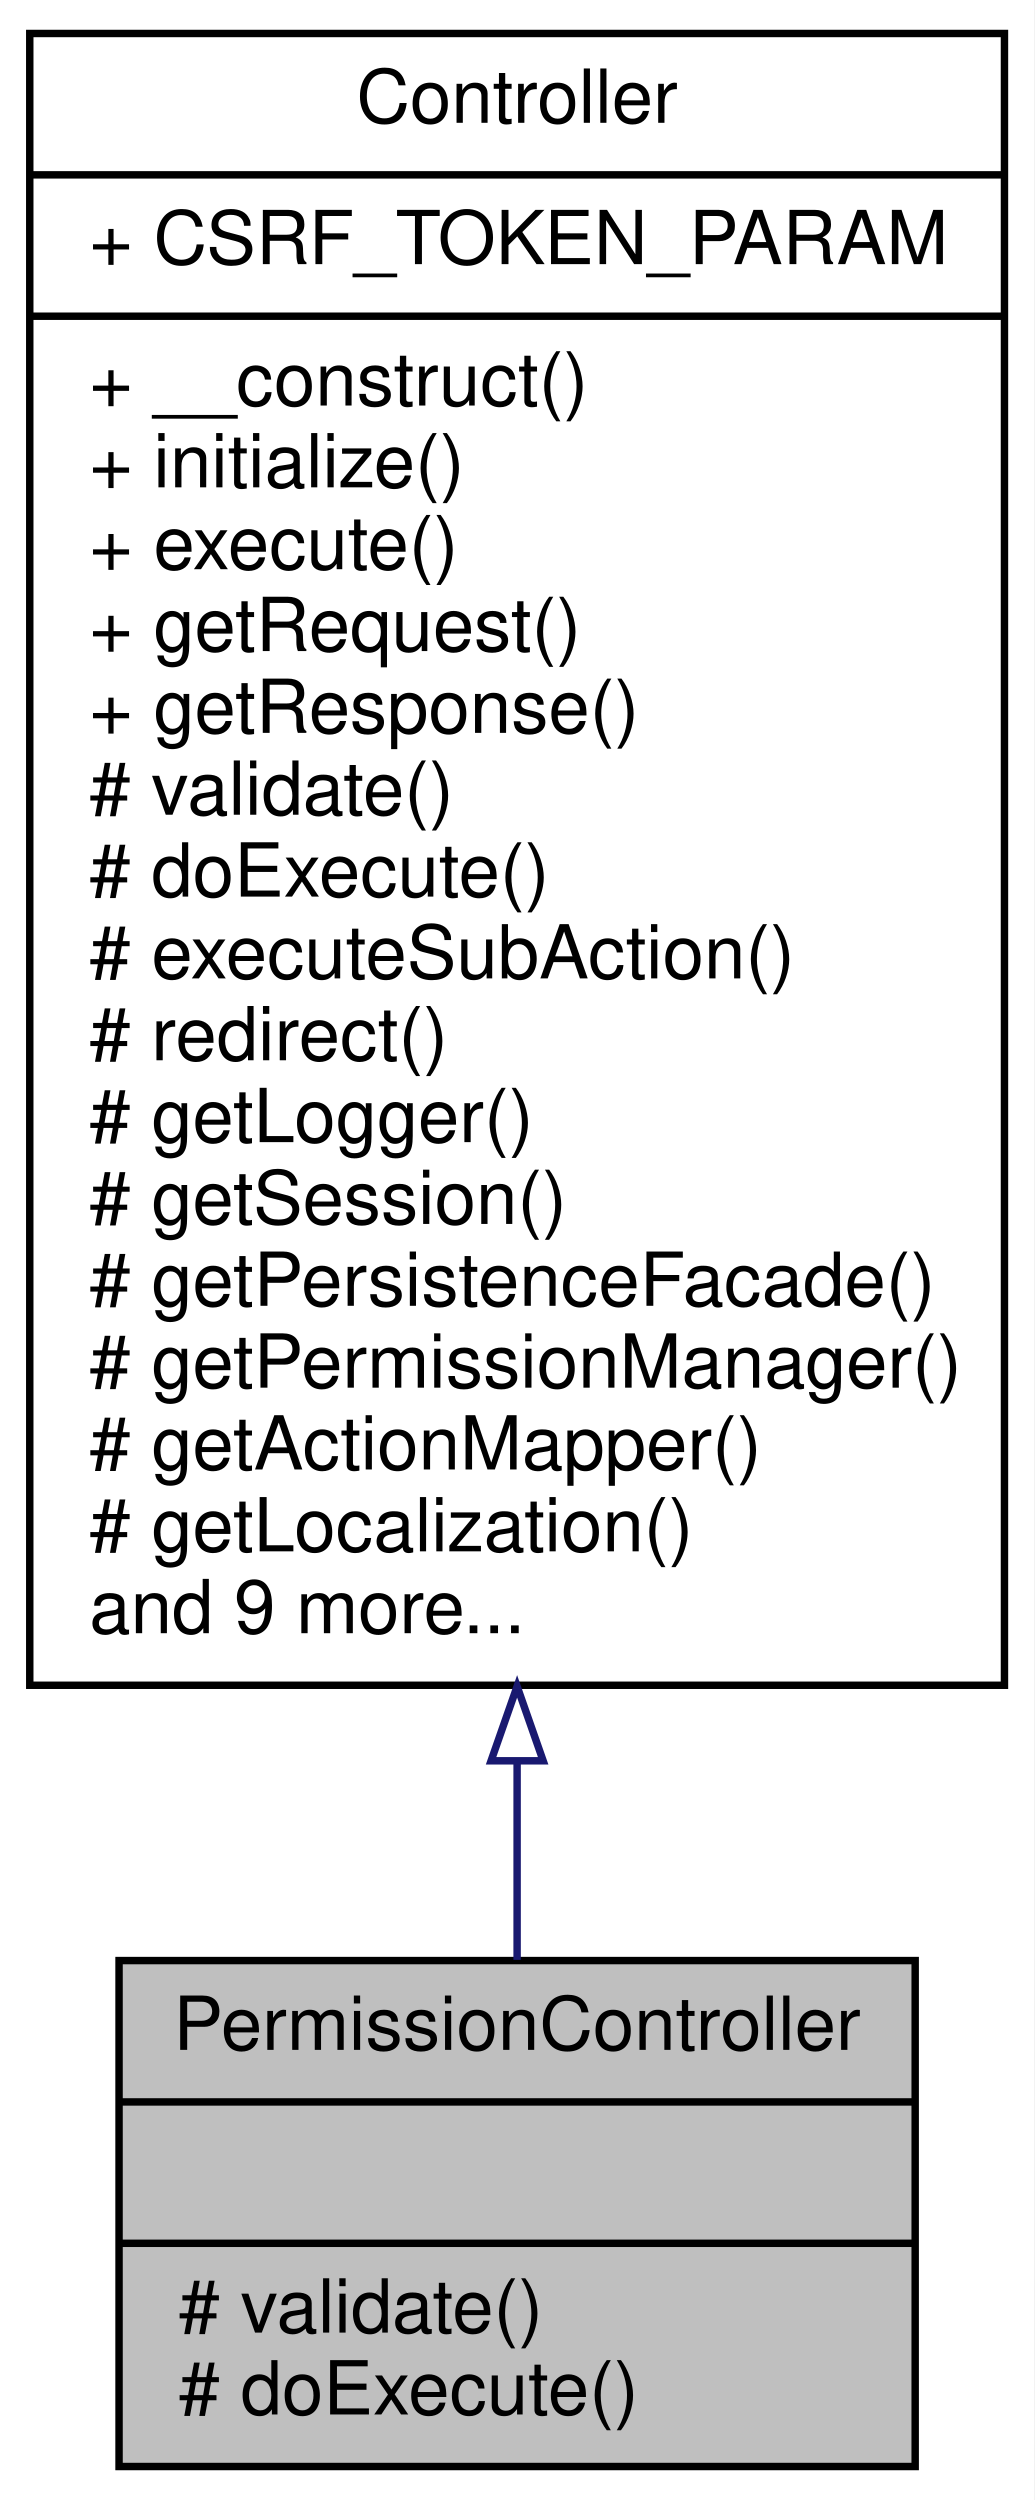
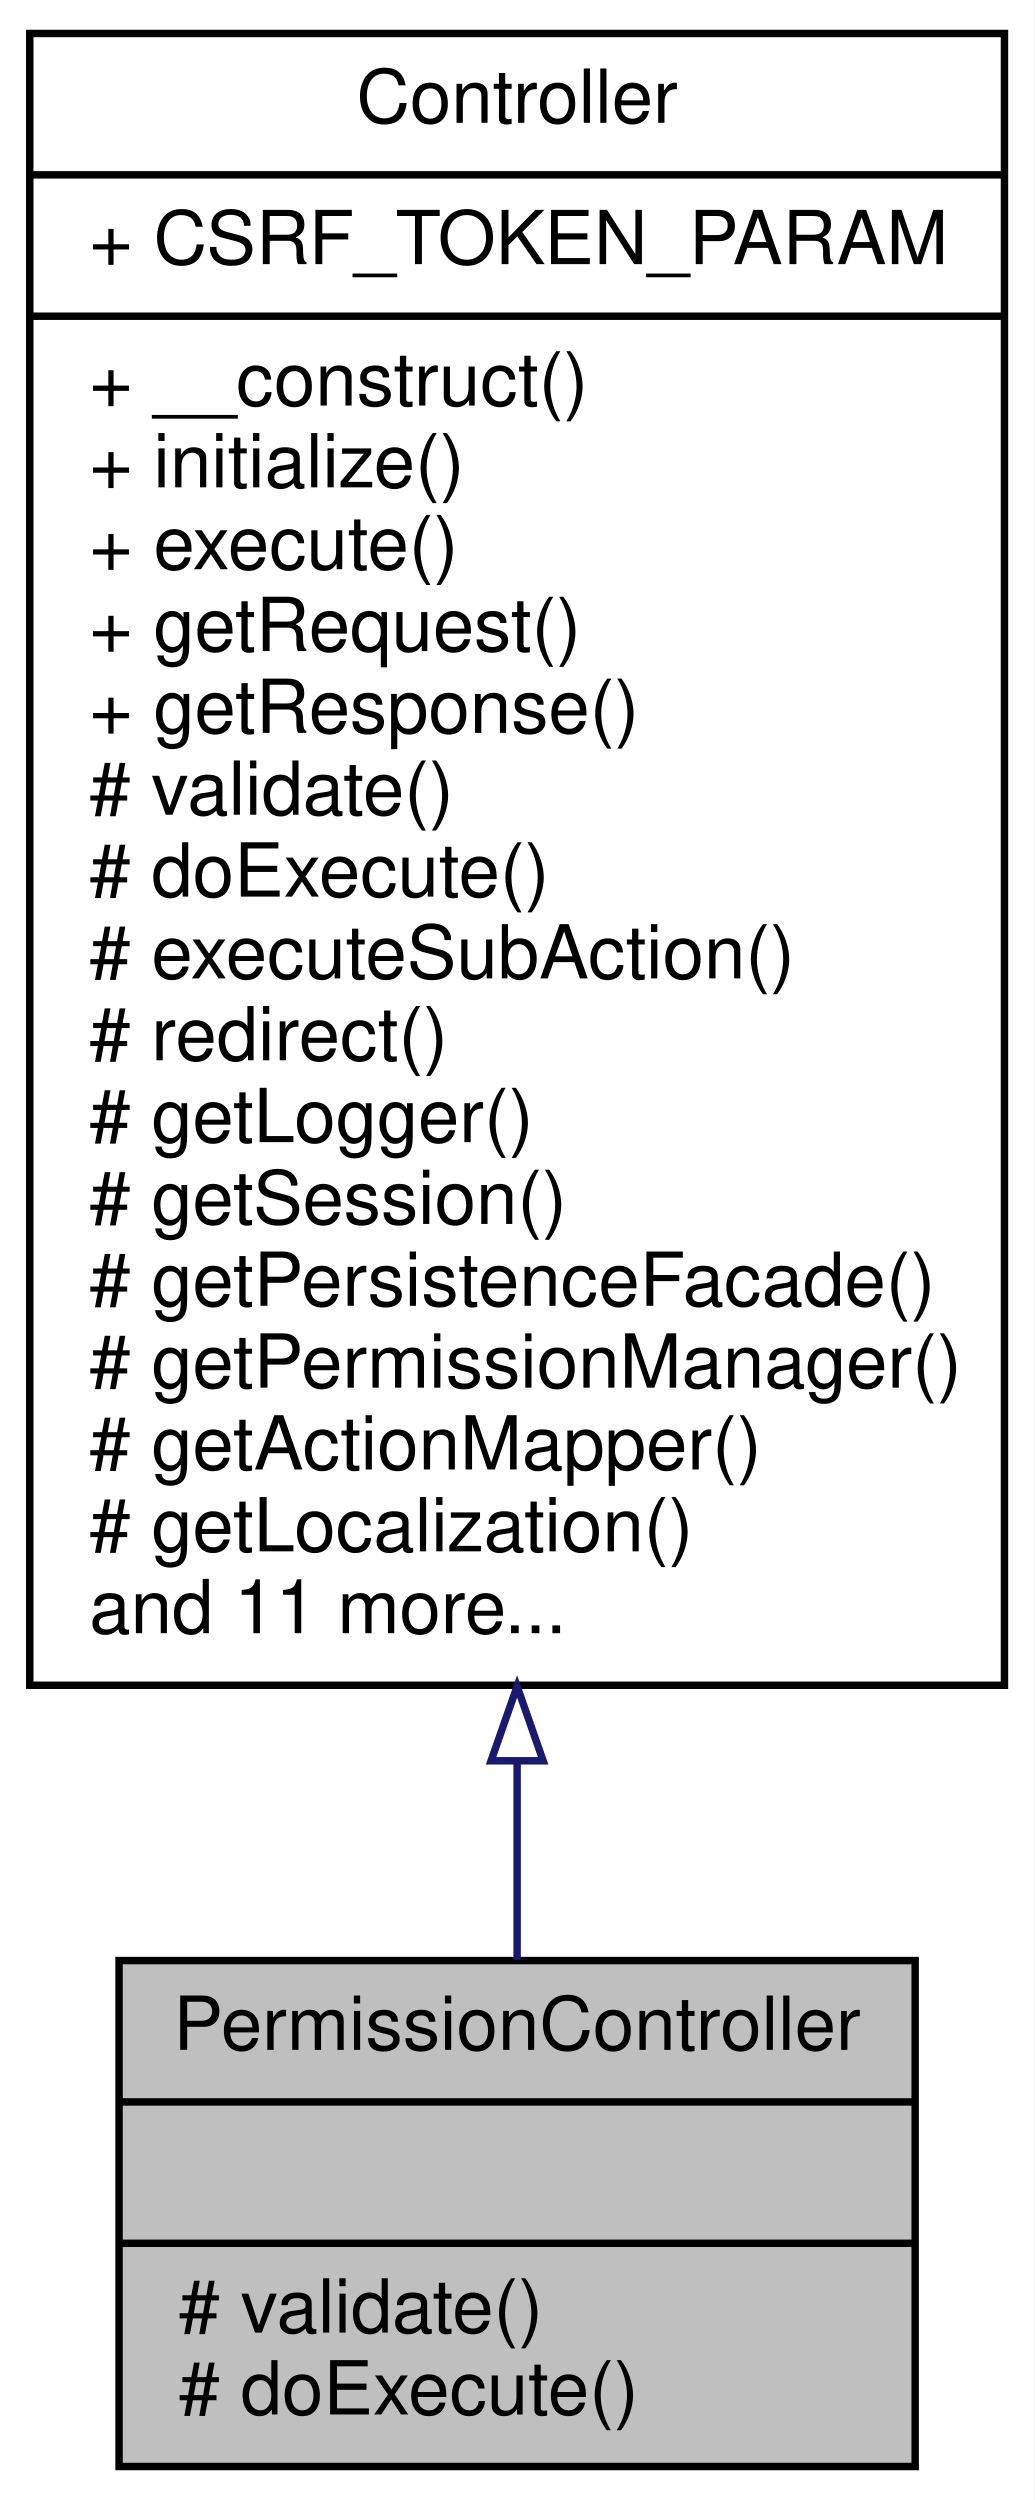
<svg xmlns="http://www.w3.org/2000/svg" xmlns:xlink="http://www.w3.org/1999/xlink" width="139pt" height="336pt" viewBox="0.00 0.00 139.00 336.00">
  <g id="graph0" class="graph" transform="scale(1 1) rotate(0) translate(4 332)">
    <polygon fill="white" stroke="none" points="-4,4 -4,-332 135,-332 135,4 -4,4" />
    <g id="node1" class="node">
      <polygon fill="#bfbfbf" stroke="black" points="12,-0.5 12,-68.5 119,-68.5 119,-0.5 12,-0.5" />
      <text text-anchor="middle" x="65.5" y="-56.5" font-family="Helvetica,sans-Serif" font-size="10.00">PermissionController</text>
      <polyline fill="none" stroke="black" points="12,-49.5 119,-49.5 " />
      <text text-anchor="middle" x="65.5" y="-37.5" font-family="Helvetica,sans-Serif" font-size="10.00"> </text>
      <polyline fill="none" stroke="black" points="12,-30.5 119,-30.5 " />
      <text text-anchor="start" x="20" y="-18.5" font-family="Helvetica,sans-Serif" font-size="10.00"># validate()</text>
      <text text-anchor="start" x="20" y="-7.5" font-family="Helvetica,sans-Serif" font-size="10.00"># doExecute()</text>
    </g>
    <g id="node2" class="node">
      <g id="a_node2">
        <a xlink:href="classwcmf_1_1lib_1_1presentation_1_1_controller.html" target="_top" xlink:title="Controller is the base class of all controllers. ">
          <polygon fill="white" stroke="black" points="0,-105.5 0,-327.5 131,-327.5 131,-105.5 0,-105.5" />
          <text text-anchor="middle" x="65.5" y="-315.5" font-family="Helvetica,sans-Serif" font-size="10.00">Controller</text>
          <polyline fill="none" stroke="black" points="0,-308.5 131,-308.5 " />
          <text text-anchor="start" x="8" y="-296.5" font-family="Helvetica,sans-Serif" font-size="10.00">+ CSRF_TOKEN_PARAM</text>
          <polyline fill="none" stroke="black" points="0,-289.5 131,-289.5 " />
          <text text-anchor="start" x="8" y="-277.5" font-family="Helvetica,sans-Serif" font-size="10.00">+ __construct()</text>
          <text text-anchor="start" x="8" y="-266.5" font-family="Helvetica,sans-Serif" font-size="10.00">+ initialize()</text>
          <text text-anchor="start" x="8" y="-255.5" font-family="Helvetica,sans-Serif" font-size="10.00">+ execute()</text>
          <text text-anchor="start" x="8" y="-244.5" font-family="Helvetica,sans-Serif" font-size="10.00">+ getRequest()</text>
          <text text-anchor="start" x="8" y="-233.5" font-family="Helvetica,sans-Serif" font-size="10.00">+ getResponse()</text>
          <text text-anchor="start" x="8" y="-222.5" font-family="Helvetica,sans-Serif" font-size="10.00"># validate()</text>
          <text text-anchor="start" x="8" y="-211.5" font-family="Helvetica,sans-Serif" font-size="10.00"># doExecute()</text>
          <text text-anchor="start" x="8" y="-200.5" font-family="Helvetica,sans-Serif" font-size="10.00"># executeSubAction()</text>
          <text text-anchor="start" x="8" y="-189.5" font-family="Helvetica,sans-Serif" font-size="10.00"># redirect()</text>
          <text text-anchor="start" x="8" y="-178.5" font-family="Helvetica,sans-Serif" font-size="10.00"># getLogger()</text>
          <text text-anchor="start" x="8" y="-167.5" font-family="Helvetica,sans-Serif" font-size="10.00"># getSession()</text>
          <text text-anchor="start" x="8" y="-156.5" font-family="Helvetica,sans-Serif" font-size="10.00"># getPersistenceFacade()</text>
          <text text-anchor="start" x="8" y="-145.5" font-family="Helvetica,sans-Serif" font-size="10.00"># getPermissionManager()</text>
          <text text-anchor="start" x="8" y="-134.5" font-family="Helvetica,sans-Serif" font-size="10.00"># getActionMapper()</text>
          <text text-anchor="start" x="8" y="-123.5" font-family="Helvetica,sans-Serif" font-size="10.00"># getLocalization()</text>
-           <text text-anchor="start" x="8" y="-112.5" font-family="Helvetica,sans-Serif" font-size="10.00">and 9 more...</text>
+           <text text-anchor="start" x="8" y="-112.5" font-family="Helvetica,sans-Serif" font-size="10.00">and 11 more...</text>
        </a>
      </g>
    </g>
    <g id="edge1" class="edge">
      <path fill="none" stroke="midnightblue" d="M65.5,-95.221C65.5,-85.66 65.5,-76.615 65.5,-68.593" />
      <polygon fill="none" stroke="midnightblue" points="62,-95.35 65.5,-105.35 69,-95.35 62,-95.35" />
    </g>
  </g>
</svg>
